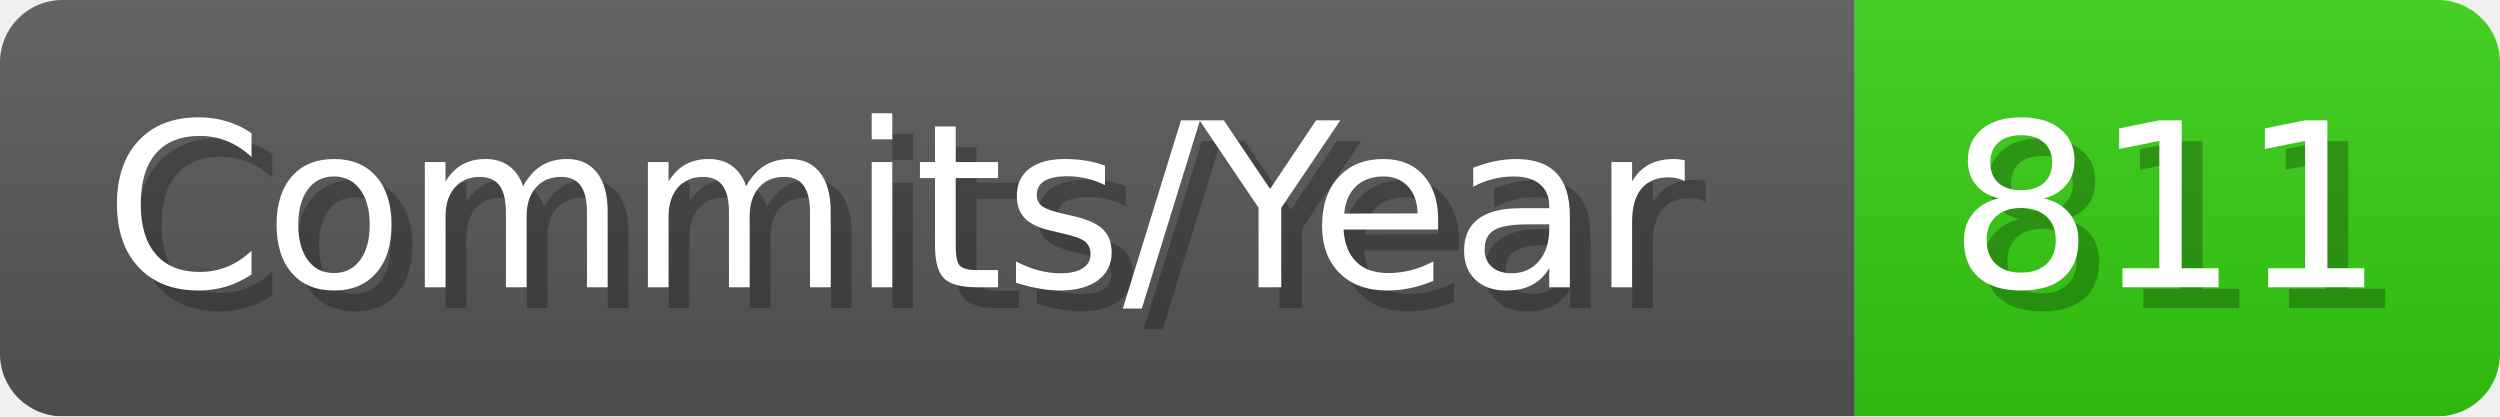
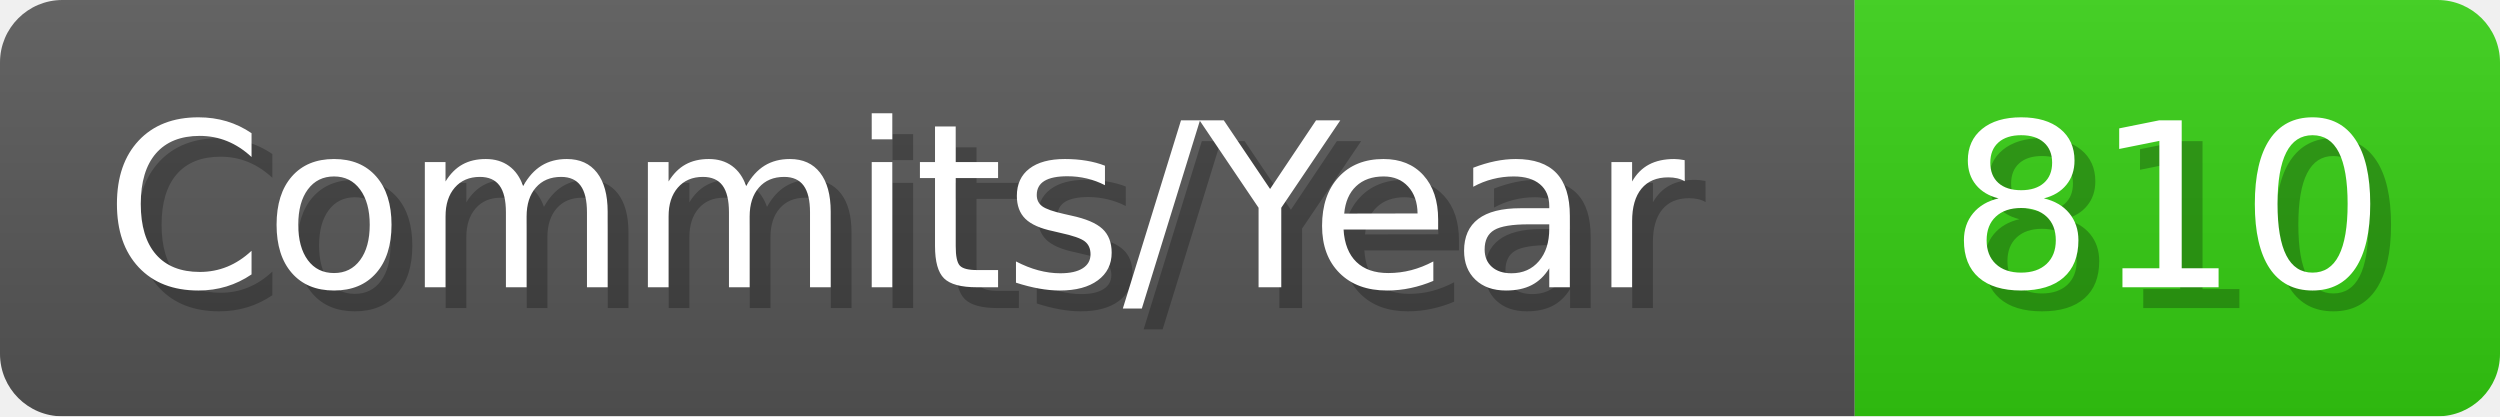
- <svg xmlns="http://www.w3.org/2000/svg" width="120.1" height="20" viewBox="0 0 1201 200" role="img" aria-label="Commits/Year: 811">
+ <svg xmlns="http://www.w3.org/2000/svg" width="120.1" height="20" viewBox="0 0 1201 200" role="img" aria-label="Commits/Year: 810">
  <linearGradient id="aUPdi" x2="0" y2="100%">
    <stop offset="0" stop-opacity=".1" stop-color="#EEE" />
    <stop offset="1" stop-opacity=".1" />
  </linearGradient>
  <mask id="WfAiQ">
    <rect width="1201" height="200" rx="30" fill="#FFF" />
  </mask>
  <g mask="url(#WfAiQ)">
    <rect width="891" height="200" fill="#555" />
    <rect width="310" height="200" fill="#3C1" x="891" />
    <rect width="1201" height="200" fill="url(#aUPdi)" />
  </g>
  <g aria-hidden="true" fill="#fff" text-anchor="start" font-family="Verdana,DejaVu Sans,sans-serif" font-size="110">
    <text x="60" y="148" textLength="791" fill="#000" opacity="0.25">Commits/Year</text>
    <text x="50" y="138" textLength="791">Commits/Year</text>
-     <text x="946" y="148" textLength="210" fill="#000" opacity="0.25">811</text>
-     <text x="936" y="138" textLength="210">811</text>
+     <text x="946" y="148" textLength="210" fill="#000" opacity="0.25">810</text>
+     <text x="936" y="138" textLength="210">810</text>
  </g>
</svg>
